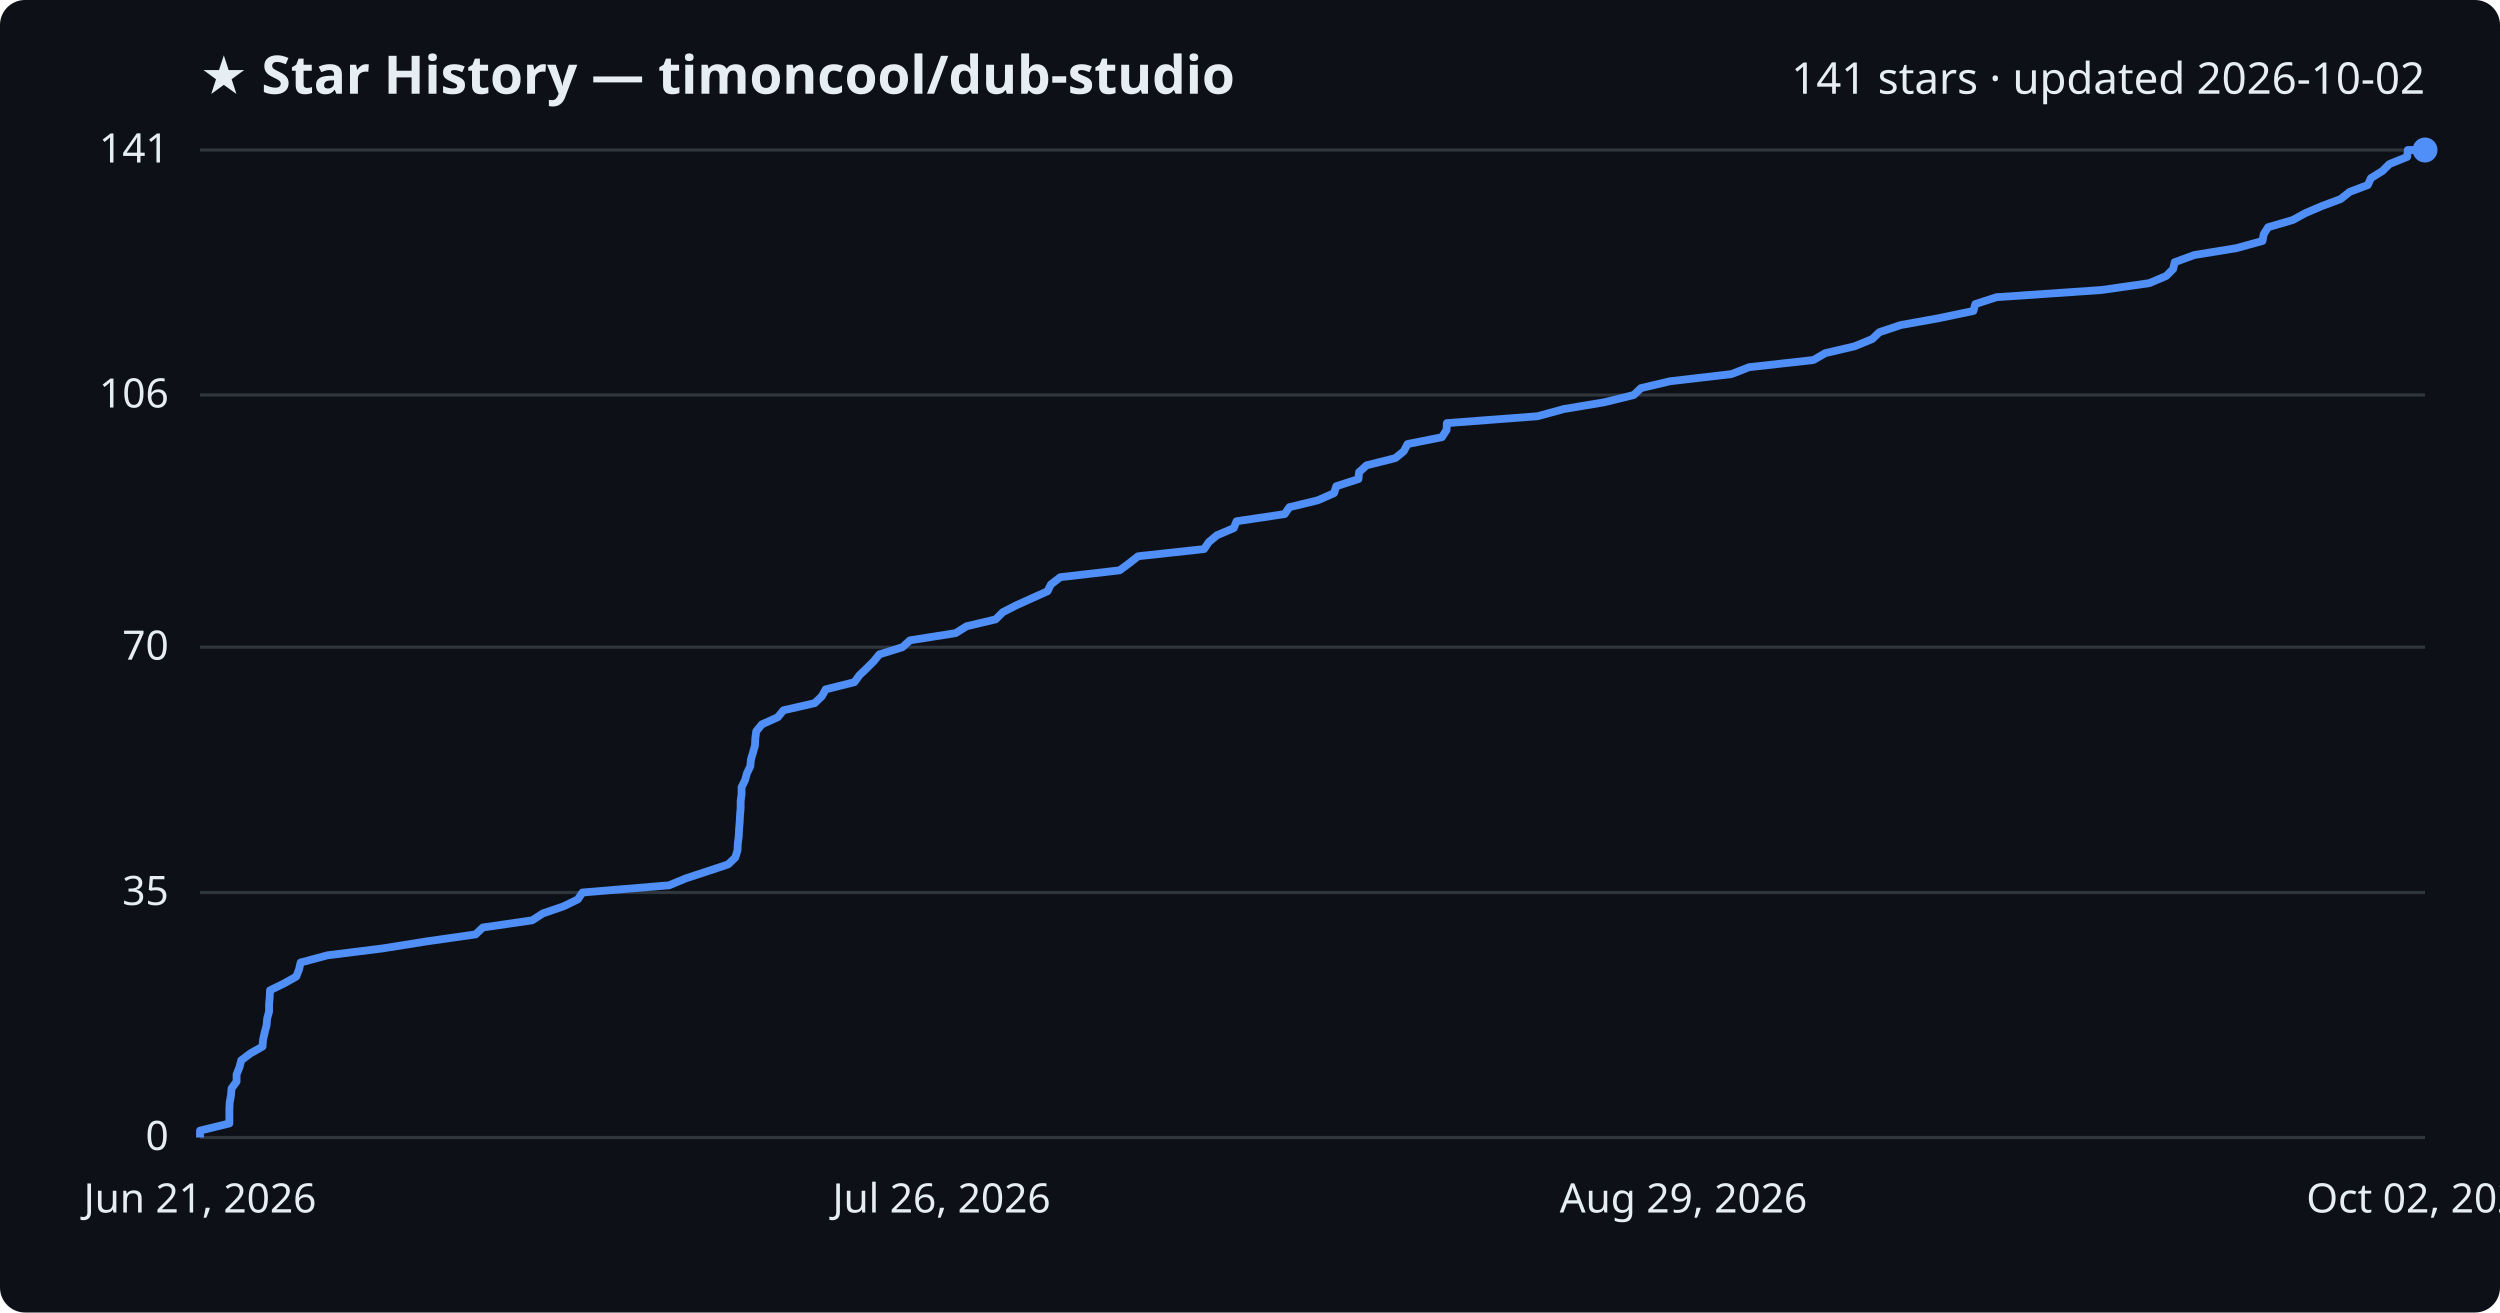
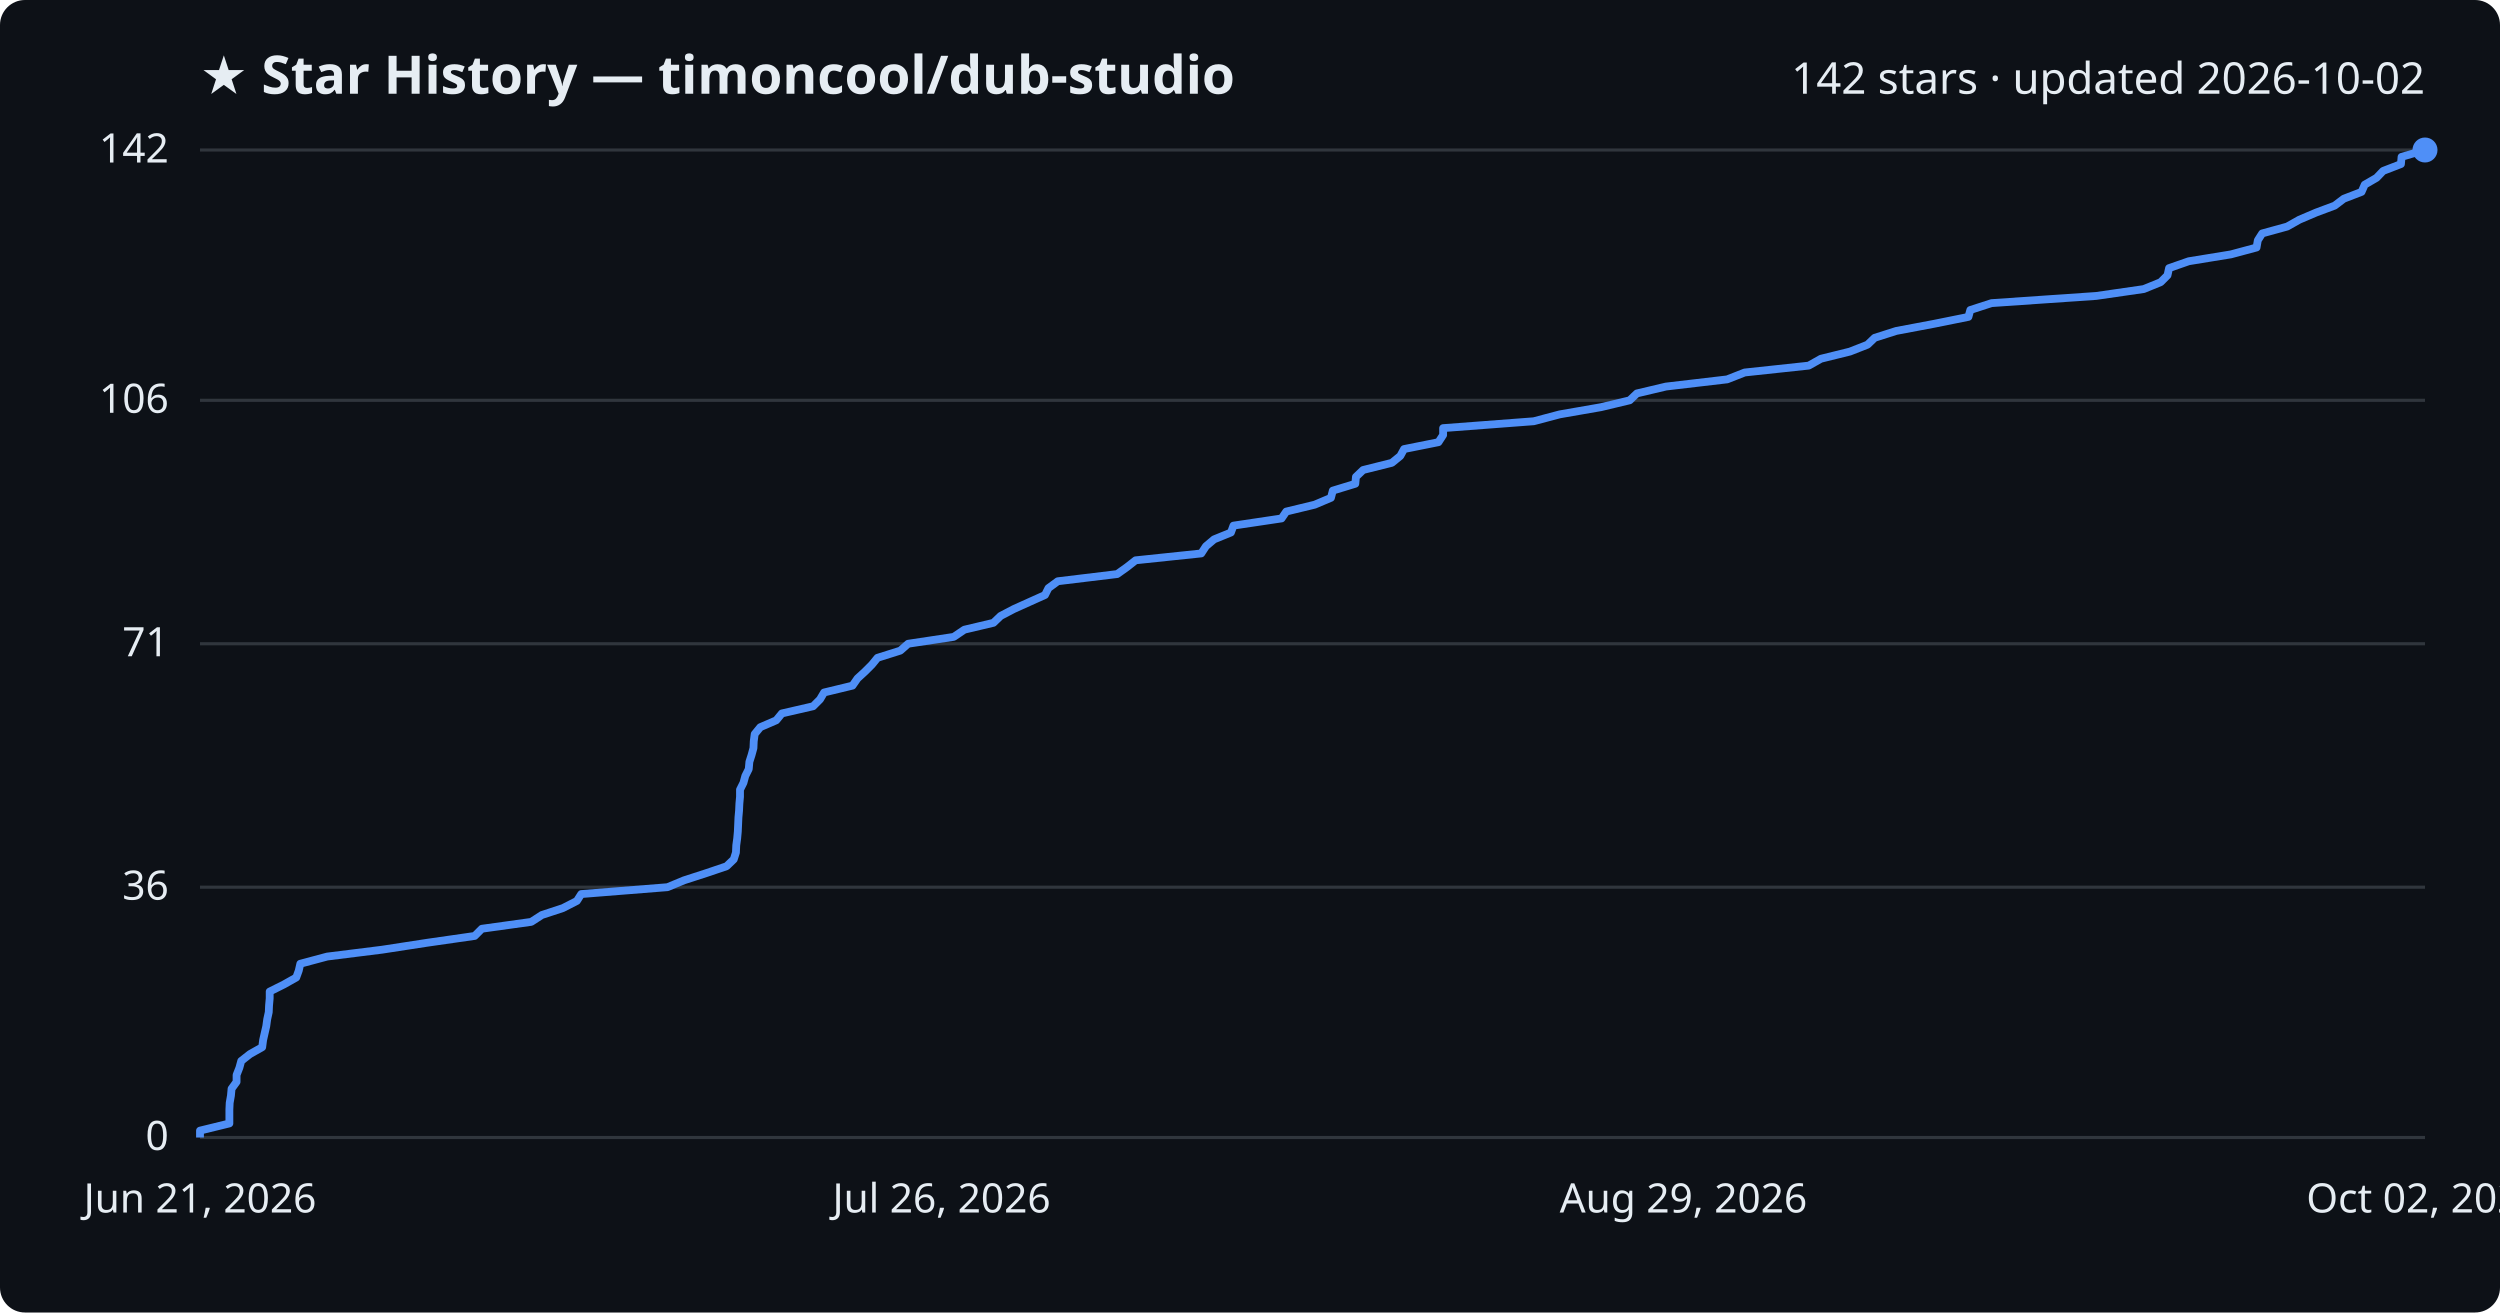
<svg xmlns="http://www.w3.org/2000/svg" viewBox="0 0 800 420" font-family="Segoe UI, sans-serif">
  <rect width="800" height="420" fill="#0d1117" rx="8" />
  <text x="64" y="30" fill="#e6edf3" font-size="17" font-weight="700">★ Star History — timoncool/dub-studio</text>
-   <text x="776" y="30" fill="#e6edf3" font-size="14" text-anchor="end">141 stars · updated 2026-10-02</text>
+   <text x="776" y="30" fill="#e6edf3" font-size="14" text-anchor="end">142 stars · updated 2026-10-02</text>
  <line x1="64" y1="364.0" x2="776" y2="364.0" stroke="#30363d" stroke-width="1" />
  <text x="54" y="368.0" fill="#e6edf3" font-size="13" text-anchor="end">0</text>
-   <line x1="64" y1="285.6" x2="776" y2="285.6" stroke="#30363d" stroke-width="1" />
-   <text x="54" y="289.6" fill="#e6edf3" font-size="13" text-anchor="end">35</text>
-   <line x1="64" y1="207.1" x2="776" y2="207.1" stroke="#30363d" stroke-width="1" />
-   <text x="54" y="211.1" fill="#e6edf3" font-size="13" text-anchor="end">70</text>
-   <line x1="64" y1="126.4" x2="776" y2="126.4" stroke="#30363d" stroke-width="1" />
-   <text x="54" y="130.4" fill="#e6edf3" font-size="13" text-anchor="end">106</text>
+   <line x1="64" y1="283.9" x2="776" y2="283.9" stroke="#30363d" stroke-width="1" />
+   <text x="54" y="287.9" fill="#e6edf3" font-size="13" text-anchor="end">36</text>
+   <line x1="64" y1="206.0" x2="776" y2="206.0" stroke="#30363d" stroke-width="1" />
+   <text x="54" y="210.0" fill="#e6edf3" font-size="13" text-anchor="end">71</text>
+   <line x1="64" y1="128.1" x2="776" y2="128.1" stroke="#30363d" stroke-width="1" />
+   <text x="54" y="132.1" fill="#e6edf3" font-size="13" text-anchor="end">106</text>
  <line x1="64" y1="48.0" x2="776" y2="48.0" stroke="#30363d" stroke-width="1" />
-   <text x="54" y="52.0" fill="#e6edf3" font-size="13" text-anchor="end">141</text>
-   <path d="M64.0,364.0 L64.0,361.8 L73.4,359.5 L73.4,357.3 L73.4,355.0 L73.5,352.8 L73.9,350.6 L74.1,348.3 L75.7,346.1 L75.7,343.8 L76.6,341.6 L77.2,339.3 L80.1,337.1 L84.0,334.9 L84.2,332.6 L84.7,330.4 L85.3,328.1 L85.5,325.9 L86.1,323.7 L86.1,321.4 L86.3,319.2 L86.4,316.9 L90.9,314.7 L94.8,312.5 L95.7,310.2 L96.2,308.0 L104.8,305.7 L122.4,303.5 L136.8,301.2 L152.2,299.0 L154.5,296.8 L170.3,294.5 L173.7,292.3 L180.4,290.0 L184.9,287.8 L186.4,285.6 L214.1,283.3 L219.4,281.1 L226.4,278.8 L233.0,276.6 L235.3,274.4 L236.0,272.1 L236.1,269.9 L236.4,267.6 L236.5,265.4 L236.7,263.1 L236.8,260.9 L237.0,258.7 L237.0,256.4 L237.3,254.2 L237.3,251.9 L238.4,249.7 L239.0,247.5 L240.1,245.2 L240.3,243.0 L241.0,240.7 L241.6,238.5 L241.7,236.3 L242.0,234.0 L243.8,231.8 L248.9,229.5 L250.7,227.3 L260.7,225.0 L263.0,222.8 L264.2,220.6 L273.4,218.3 L275.0,216.1 L277.4,213.8 L279.6,211.6 L281.4,209.4 L288.8,207.1 L291.2,204.9 L305.8,202.6 L309.3,200.4 L318.6,198.2 L320.9,195.9 L325.2,193.7 L330.3,191.4 L335.2,189.2 L336.3,187.0 L339.3,184.7 L358.3,182.5 L361.4,180.2 L364.2,178.0 L385.3,175.7 L386.8,173.5 L389.4,171.3 L394.8,169.0 L395.7,166.8 L411.1,164.5 L412.6,162.3 L421.7,160.1 L426.9,157.8 L427.6,155.6 L434.7,153.3 L434.9,151.1 L437.3,148.9 L446.5,146.6 L449.2,144.4 L450.4,142.1 L461.4,139.9 L462.9,137.6 L463.0,135.4 L492.0,133.2 L500.4,130.9 L513.5,128.7 L522.8,126.4 L525.1,124.2 L534.4,122.0 L554.1,119.7 L559.7,117.5 L580.3,115.2 L584.1,113.0 L593.5,110.8 L599.1,108.5 L601.4,106.3 L608.3,104.0 L620.5,101.8 L631.5,99.5 L632.1,97.3 L638.9,95.1 L672.5,92.8 L687.8,90.6 L693.2,88.3 L695.4,86.1 L695.9,83.9 L702.2,81.6 L715.7,79.4 L724.0,77.1 L724.4,74.9 L725.8,72.7 L733.7,70.4 L737.7,68.2 L743.1,65.9 L749.0,63.7 L751.9,61.4 L757.7,59.2 L758.7,57.0 L762.4,54.7 L764.6,52.5 L770.3,50.2 L770.5,48.0 L776.0,48.0" fill="none" stroke="#4f8ff7" stroke-width="2.5" stroke-linejoin="round" />
+   <text x="54" y="52.0" fill="#e6edf3" font-size="13" text-anchor="end">142</text>
+   <path d="M64.0,364.0 L64.0,361.8 L73.4,359.5 L73.4,357.3 L73.4,355.1 L73.5,352.9 L73.9,350.6 L74.1,348.4 L75.7,346.2 L75.7,344.0 L76.6,341.7 L77.2,339.5 L80.0,337.3 L83.9,335.1 L84.2,332.8 L84.7,330.6 L85.2,328.4 L85.5,326.2 L86.0,323.9 L86.1,321.7 L86.3,319.5 L86.3,317.3 L90.9,315.0 L94.8,312.8 L95.6,310.6 L96.1,308.4 L104.7,306.1 L122.3,303.9 L136.6,301.7 L151.9,299.5 L154.2,297.2 L170.0,295.0 L173.4,292.8 L180.1,290.6 L184.6,288.3 L186.0,286.1 L213.6,283.9 L218.9,281.7 L226.0,279.4 L232.5,277.2 L234.8,275.0 L235.5,272.8 L235.6,270.5 L235.9,268.3 L236.1,266.1 L236.2,263.9 L236.3,261.6 L236.5,259.4 L236.6,257.2 L236.8,255.0 L236.8,252.7 L237.9,250.5 L238.5,248.3 L239.6,246.1 L239.8,243.8 L240.5,241.6 L241.1,239.4 L241.2,237.2 L241.5,234.9 L243.3,232.7 L248.4,230.5 L250.2,228.3 L260.2,226.0 L262.4,223.8 L263.7,221.6 L272.8,219.4 L274.4,217.1 L276.8,214.9 L279.0,212.7 L280.8,210.5 L288.1,208.2 L290.6,206.0 L305.2,203.8 L308.6,201.5 L317.9,199.3 L320.2,197.1 L324.4,194.9 L329.5,192.6 L334.4,190.4 L335.5,188.2 L338.5,186.0 L357.5,183.7 L360.6,181.5 L363.4,179.3 L384.4,177.1 L385.9,174.8 L388.5,172.6 L393.9,170.4 L394.7,168.2 L410.1,165.9 L411.6,163.7 L420.7,161.5 L425.9,159.3 L426.5,157.0 L433.7,154.8 L433.9,152.6 L436.2,150.4 L445.4,148.1 L448.1,145.9 L449.3,143.7 L460.3,141.5 L461.8,139.2 L461.8,137.0 L490.8,134.8 L499.1,132.6 L512.3,130.3 L521.5,128.1 L523.8,125.9 L533.1,123.7 L552.7,121.4 L558.3,119.2 L578.8,117.0 L582.7,114.8 L592.0,112.5 L597.6,110.3 L599.9,108.1 L606.8,105.9 L619.0,103.6 L629.9,101.4 L630.5,99.2 L637.3,97.0 L670.8,94.7 L686.0,92.5 L691.4,90.3 L693.6,88.1 L694.1,85.8 L700.4,83.6 L713.9,81.4 L722.1,79.2 L722.5,76.9 L723.9,74.7 L731.9,72.5 L735.8,70.3 L741.2,68.0 L747.1,65.8 L750.0,63.6 L755.7,61.4 L756.7,59.1 L760.5,56.9 L762.6,54.7 L768.3,52.5 L768.5,50.2 L776.0,48.0 L776.0,48.0" fill="none" stroke="#4f8ff7" stroke-width="2.5" stroke-linejoin="round" />
  <circle cx="776.0" cy="48.0" r="4" fill="#4f8ff7" />
  <text x="64.0" y="388" fill="#e6edf3" font-size="13" text-anchor="middle">Jun 21, 2026</text>
  <text x="301.3" y="388" fill="#e6edf3" font-size="13" text-anchor="middle">Jul 26, 2026</text>
  <text x="538.7" y="388" fill="#e6edf3" font-size="13" text-anchor="middle">Aug 29, 2026</text>
  <text x="776.0" y="388" fill="#e6edf3" font-size="13" text-anchor="middle">Oct 02, 2026</text>
</svg>
